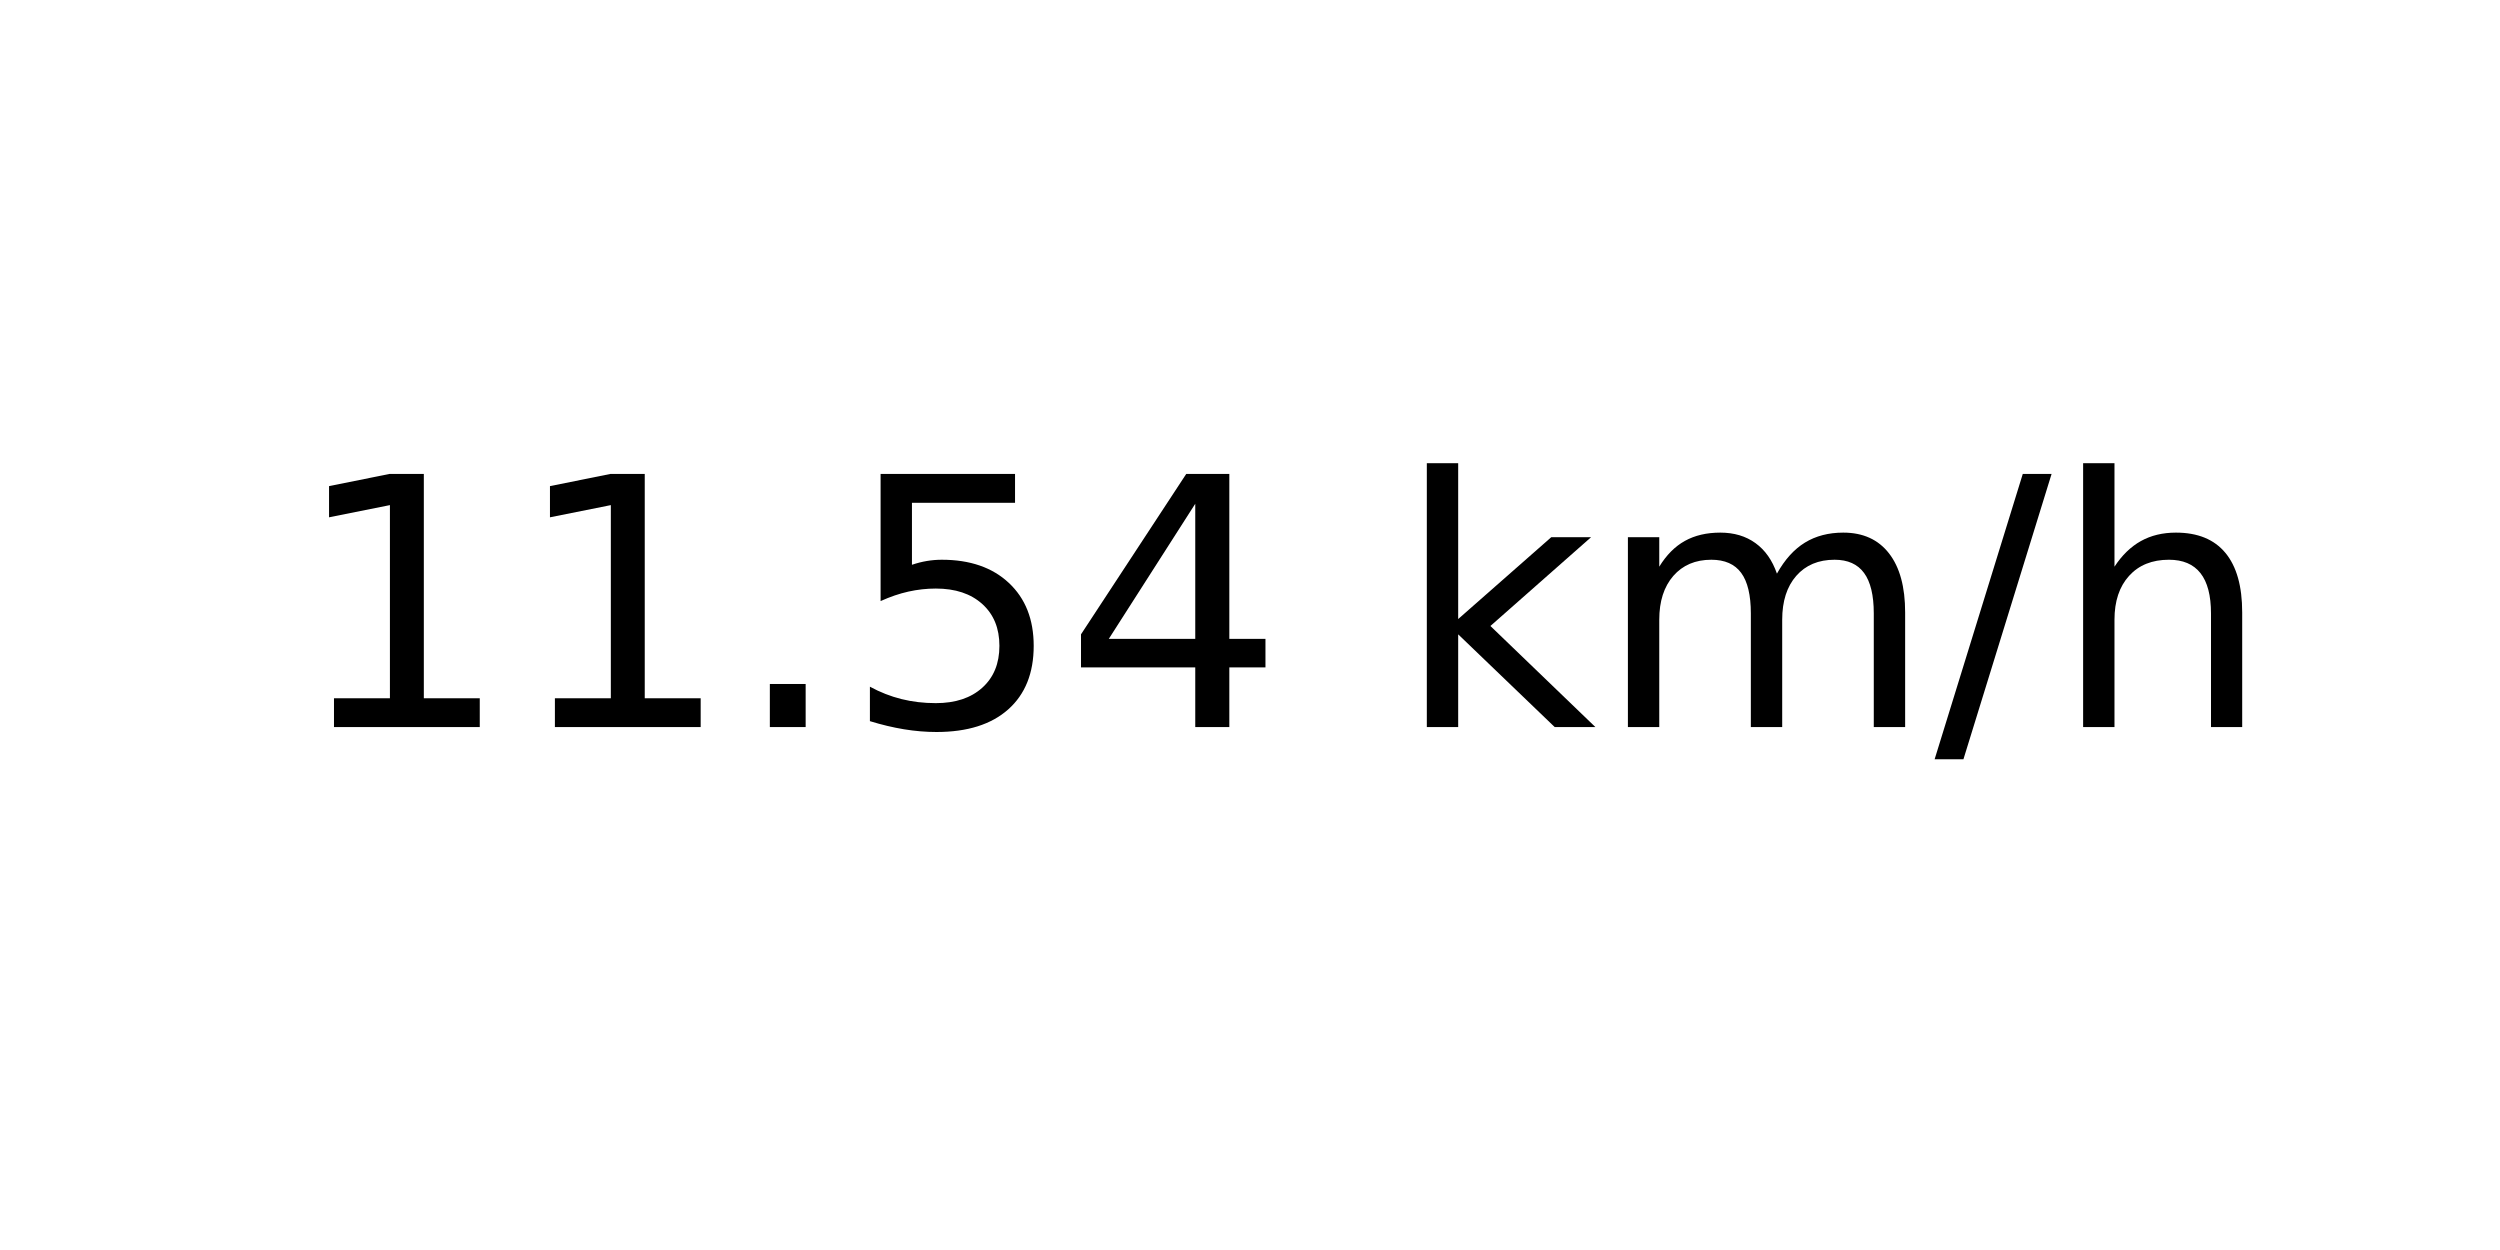
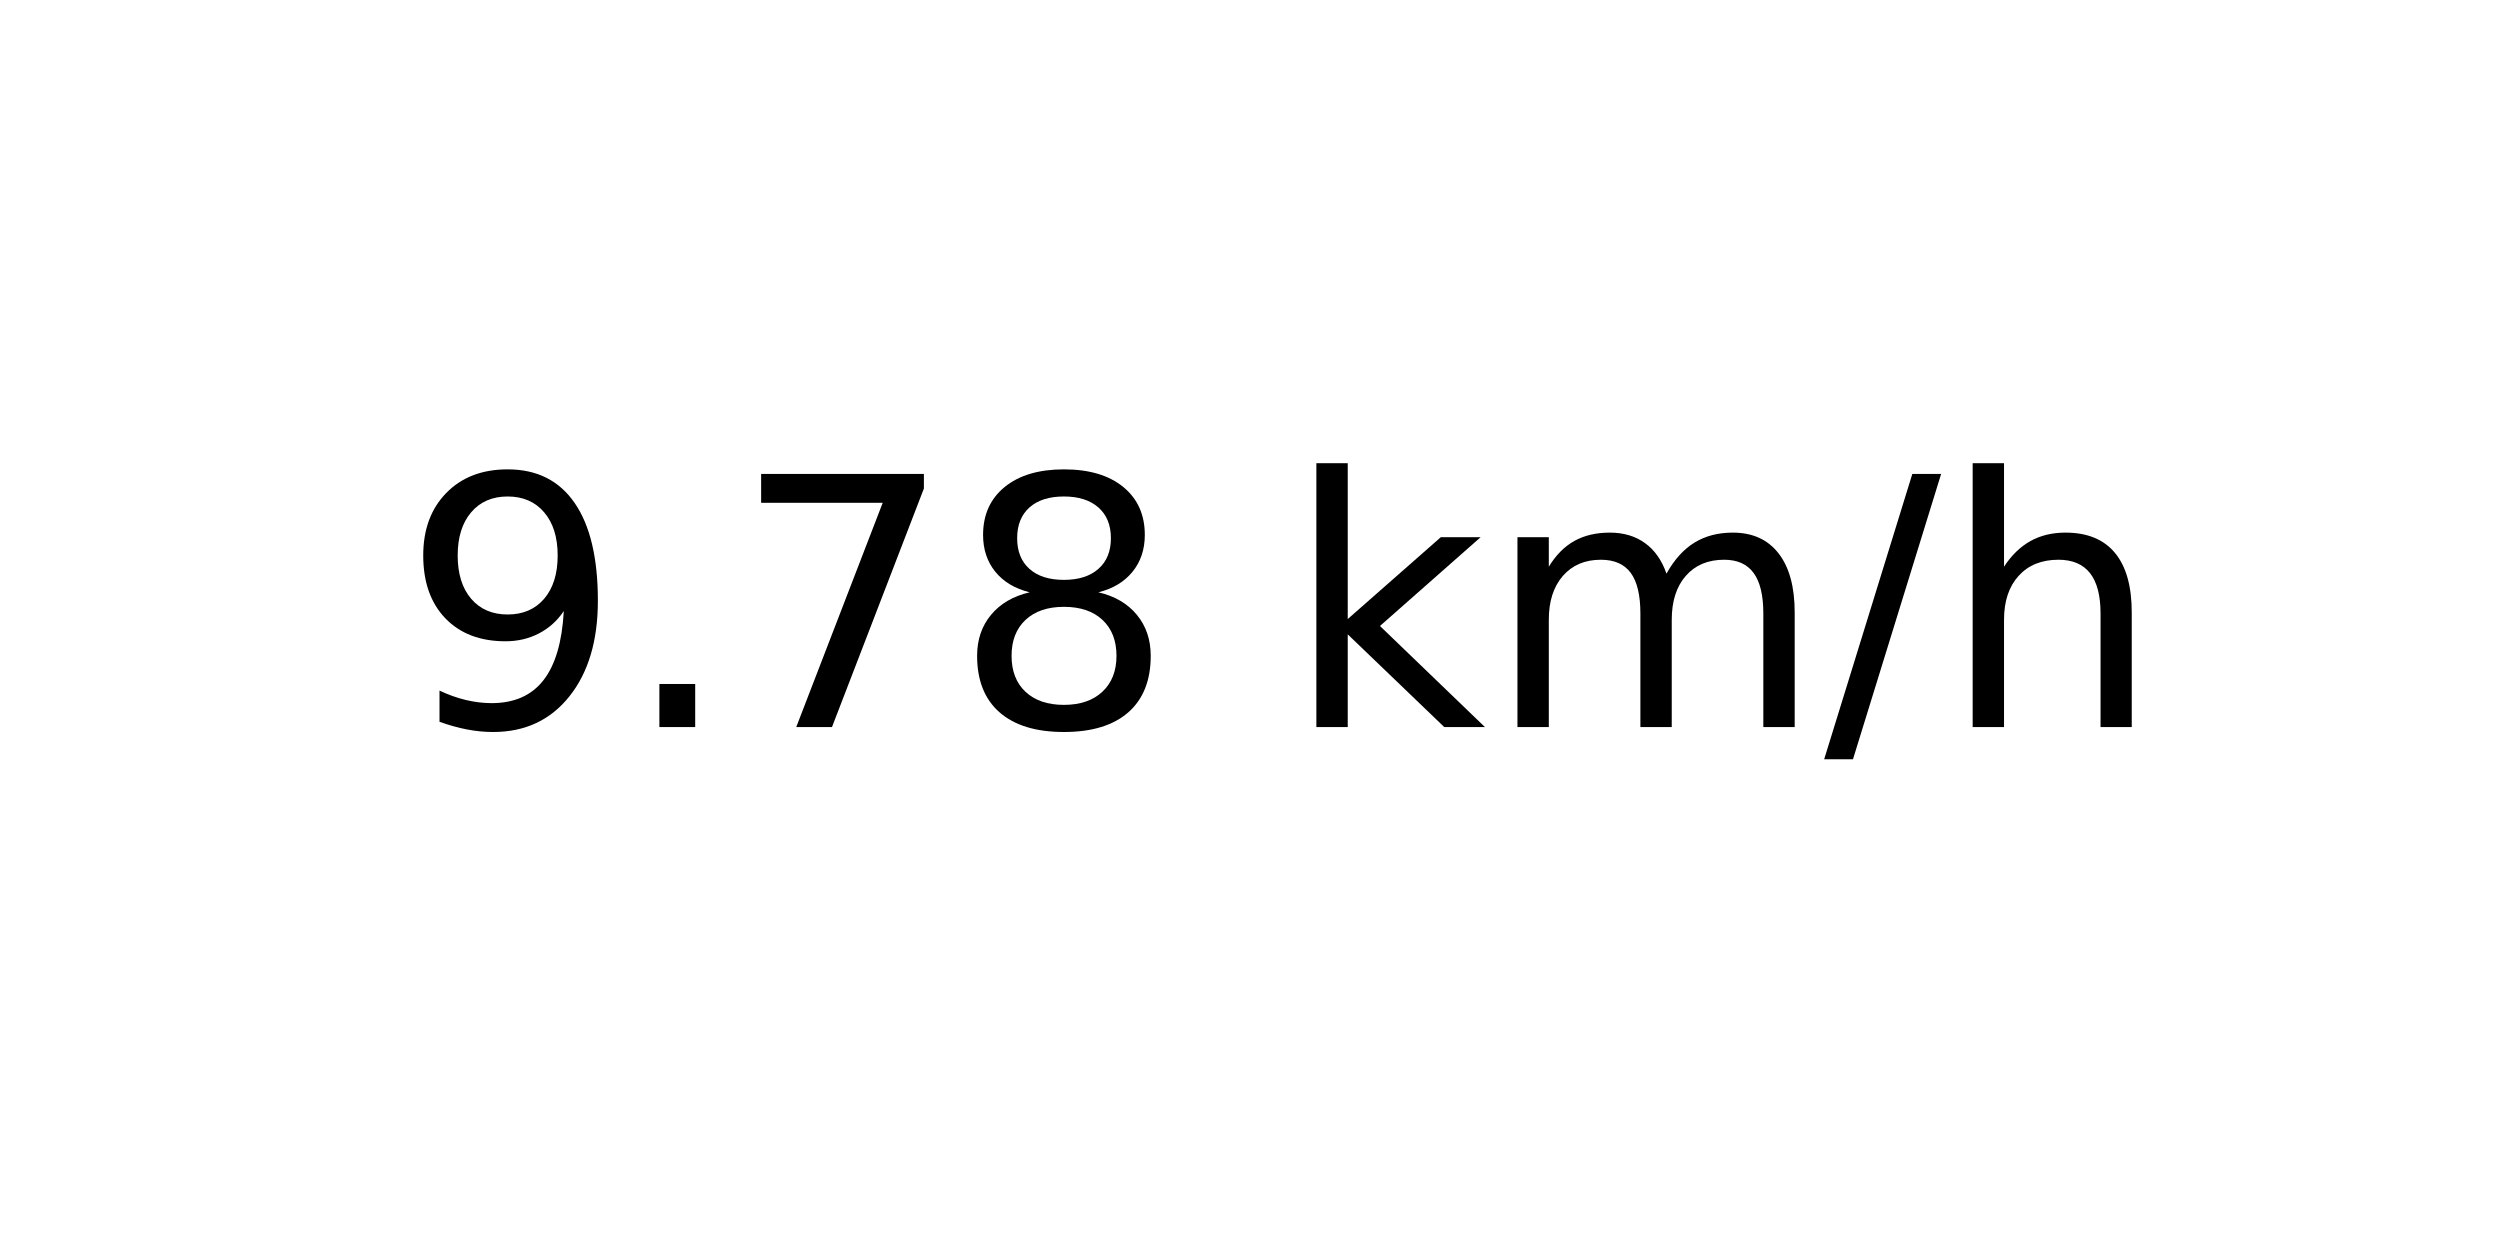
<svg xmlns="http://www.w3.org/2000/svg" xmlns:xlink="http://www.w3.org/1999/xlink" width="72pt" height="36pt" viewBox="0 0 72 36" version="1.1">
  <defs>
    <style type="text/css">*{stroke-linejoin: round; stroke-linecap: butt}</style>
  </defs>
  <g id="figure_1">
    <g id="axes_1">
      <g id="text_1">
-         <g transform="translate(8.378125 20.93937) scale(0.1 -0.1)">
+         <g transform="translate(11.55937 20.93937) scale(0.1 -0.1)">
          <defs>
-             <path id="DejaVuSans-31" d="M 794 531  L 1825 531  L 1825 4091  L 703 3866  L 703 4441  L 1819 4666  L 2450 4666  L 2450 531  L 3481 531  L 3481 0  L 794 0  L 794 531  z " transform="scale(0.015625)" />
+             <path id="DejaVuSans-39" d="M 703 97  L 703 672  Q 941 559 1184 500  Q 1428 441 1663 441  Q 2288 441 2617 861  Q 2947 1281 2994 2138  Q 2813 1869 2534 1725  Q 2256 1581 1919 1581  Q 1219 1581 811 2004  Q 403 2428 403 3163  Q 403 3881 828 4315  Q 1253 4750 1959 4750  Q 2769 4750 3195 4129  Q 3622 3509 3622 2328  Q 3622 1225 3098 567  Q 2575 -91 1691 -91  Q 1453 -91 1209 -44  Q 966 3 703 97  z M 1959 2075  Q 2384 2075 2632 2365  Q 2881 2656 2881 3163  Q 2881 3666 2632 3958  Q 2384 4250 1959 4250  Q 1534 4250 1286 3958  Q 1038 3666 1038 3163  Q 1038 2656 1286 2365  Q 1534 2075 1959 2075  z " transform="scale(0.015625)" />
            <path id="DejaVuSans-2e" d="M 684 794  L 1344 794  L 1344 0  L 684 0  L 684 794  z " transform="scale(0.015625)" />
-             <path id="DejaVuSans-35" d="M 691 4666  L 3169 4666  L 3169 4134  L 1269 4134  L 1269 2991  Q 1406 3038 1543 3061  Q 1681 3084 1819 3084  Q 2600 3084 3056 2656  Q 3513 2228 3513 1497  Q 3513 744 3044 326  Q 2575 -91 1722 -91  Q 1428 -91 1123 -41  Q 819 9 494 109  L 494 744  Q 775 591 1075 516  Q 1375 441 1709 441  Q 2250 441 2565 725  Q 2881 1009 2881 1497  Q 2881 1984 2565 2268  Q 2250 2553 1709 2553  Q 1456 2553 1204 2497  Q 953 2441 691 2322  L 691 4666  z " transform="scale(0.015625)" />
-             <path id="DejaVuSans-34" d="M 2419 4116  L 825 1625  L 2419 1625  L 2419 4116  z M 2253 4666  L 3047 4666  L 3047 1625  L 3713 1625  L 3713 1100  L 3047 1100  L 3047 0  L 2419 0  L 2419 1100  L 313 1100  L 313 1709  L 2253 4666  z " transform="scale(0.015625)" />
+             <path id="DejaVuSans-37" d="M 525 4666  L 3525 4666  L 3525 4397  L 1831 0  L 1172 0  L 2766 4134  L 525 4134  L 525 4666  z " transform="scale(0.015625)" />
+             <path id="DejaVuSans-38" d="M 2034 2216  Q 1584 2216 1326 1975  Q 1069 1734 1069 1313  Q 1069 891 1326 650  Q 1584 409 2034 409  Q 2484 409 2743 651  Q 3003 894 3003 1313  Q 3003 1734 2745 1975  Q 2488 2216 2034 2216  z M 1403 2484  Q 997 2584 770 2862  Q 544 3141 544 3541  Q 544 4100 942 4425  Q 1341 4750 2034 4750  Q 2731 4750 3128 4425  Q 3525 4100 3525 3541  Q 3525 3141 3298 2862  Q 3072 2584 2669 2484  Q 3125 2378 3379 2068  Q 3634 1759 3634 1313  Q 3634 634 3220 271  Q 2806 -91 2034 -91  Q 1263 -91 848 271  Q 434 634 434 1313  Q 434 1759 690 2068  Q 947 2378 1403 2484  z M 1172 3481  Q 1172 3119 1398 2916  Q 1625 2713 2034 2713  Q 2441 2713 2670 2916  Q 2900 3119 2900 3481  Q 2900 3844 2670 4047  Q 2441 4250 2034 4250  Q 1625 4250 1398 4047  Q 1172 3844 1172 3481  z " transform="scale(0.015625)" />
            <path id="DejaVuSans-20" transform="scale(0.015625)" />
            <path id="DejaVuSans-6b" d="M 581 4863  L 1159 4863  L 1159 1991  L 2875 3500  L 3609 3500  L 1753 1863  L 3688 0  L 2938 0  L 1159 1709  L 1159 0  L 581 0  L 581 4863  z " transform="scale(0.015625)" />
            <path id="DejaVuSans-6d" d="M 3328 2828  Q 3544 3216 3844 3400  Q 4144 3584 4550 3584  Q 5097 3584 5394 3201  Q 5691 2819 5691 2113  L 5691 0  L 5113 0  L 5113 2094  Q 5113 2597 4934 2840  Q 4756 3084 4391 3084  Q 3944 3084 3684 2787  Q 3425 2491 3425 1978  L 3425 0  L 2847 0  L 2847 2094  Q 2847 2600 2669 2842  Q 2491 3084 2119 3084  Q 1678 3084 1418 2786  Q 1159 2488 1159 1978  L 1159 0  L 581 0  L 581 3500  L 1159 3500  L 1159 2956  Q 1356 3278 1631 3431  Q 1906 3584 2284 3584  Q 2666 3584 2933 3390  Q 3200 3197 3328 2828  z " transform="scale(0.015625)" />
            <path id="DejaVuSans-2f" d="M 1625 4666  L 2156 4666  L 531 -594  L 0 -594  L 1625 4666  z " transform="scale(0.015625)" />
            <path id="DejaVuSans-68" d="M 3513 2113  L 3513 0  L 2938 0  L 2938 2094  Q 2938 2591 2744 2837  Q 2550 3084 2163 3084  Q 1697 3084 1428 2787  Q 1159 2491 1159 1978  L 1159 0  L 581 0  L 581 4863  L 1159 4863  L 1159 2956  Q 1366 3272 1645 3428  Q 1925 3584 2291 3584  Q 2894 3584 3203 3211  Q 3513 2838 3513 2113  z " transform="scale(0.015625)" />
          </defs>
-           <use xlink:href="#DejaVuSans-31" />
-           <use xlink:href="#DejaVuSans-31" x="63.623" />
-           <use xlink:href="#DejaVuSans-2e" x="127.246" />
-           <use xlink:href="#DejaVuSans-35" x="159.033" />
-           <use xlink:href="#DejaVuSans-34" x="222.656" />
-           <use xlink:href="#DejaVuSans-20" x="286.279" />
-           <use xlink:href="#DejaVuSans-6b" x="318.066" />
-           <use xlink:href="#DejaVuSans-6d" x="375.977" />
-           <use xlink:href="#DejaVuSans-2f" x="473.389" />
-           <use xlink:href="#DejaVuSans-68" x="507.08" />
+           <use xlink:href="#DejaVuSans-39" />
+           <use xlink:href="#DejaVuSans-2e" x="63.623" />
+           <use xlink:href="#DejaVuSans-37" x="95.41" />
+           <use xlink:href="#DejaVuSans-38" x="159.033" />
+           <use xlink:href="#DejaVuSans-20" x="222.656" />
+           <use xlink:href="#DejaVuSans-6b" x="254.443" />
+           <use xlink:href="#DejaVuSans-6d" x="312.354" />
+           <use xlink:href="#DejaVuSans-2f" x="409.766" />
+           <use xlink:href="#DejaVuSans-68" x="443.457" />
        </g>
      </g>
    </g>
  </g>
</svg>
